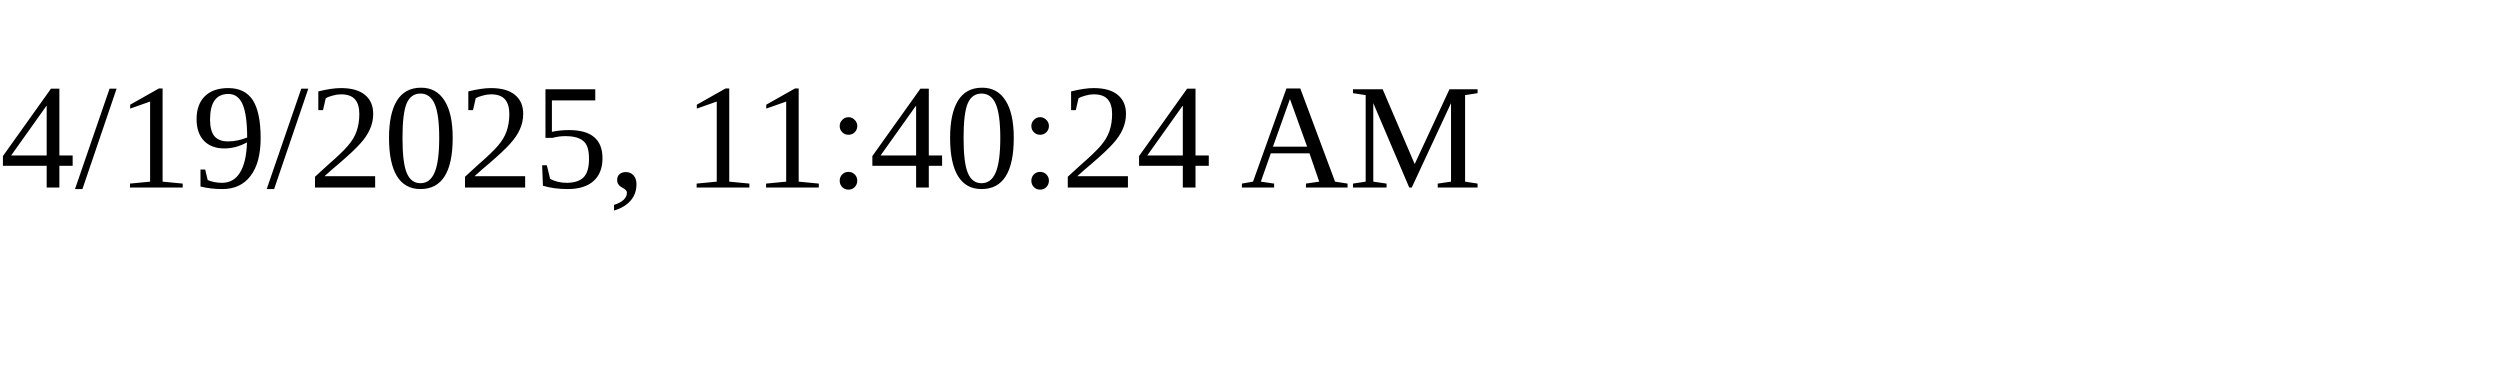
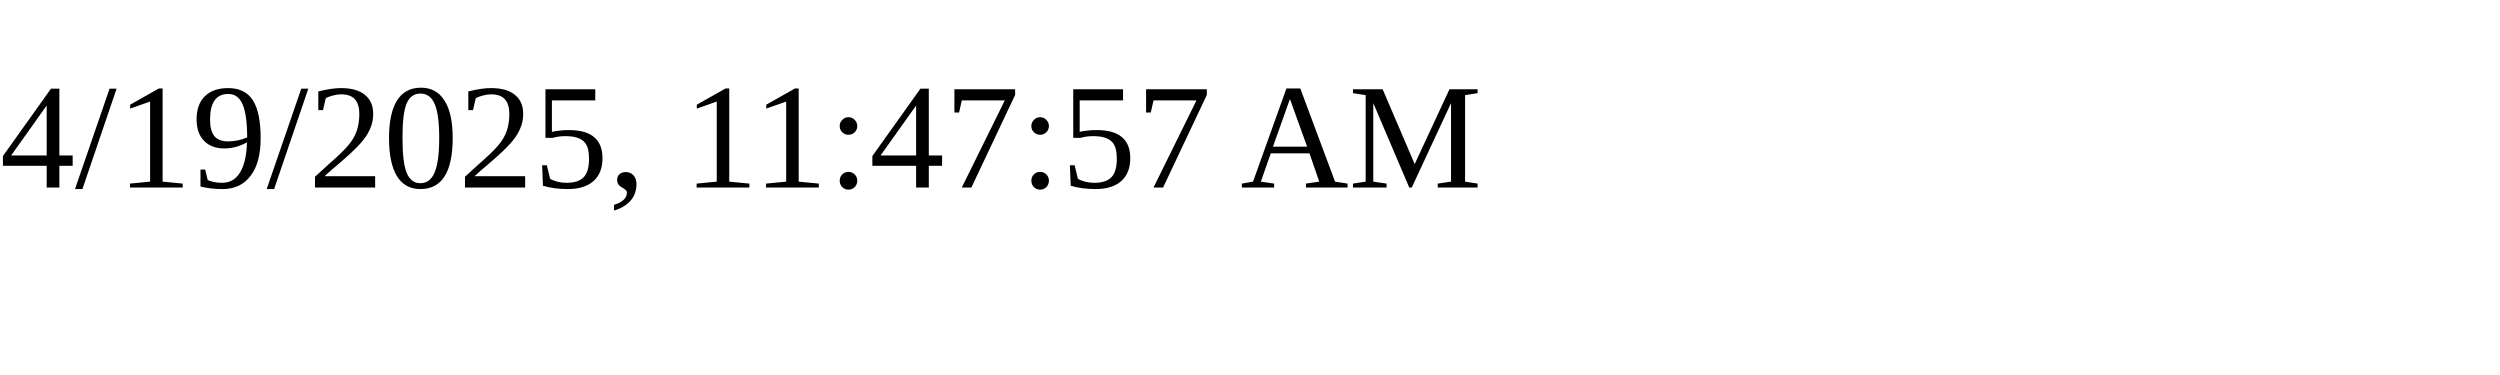
<svg xmlns="http://www.w3.org/2000/svg" height="30" width="200">
-   <text x="0" y="15">4/19/2025, 11:40:24 AM</text>
+   <text x="0" y="15">4/19/2025, 11:47:57 AM</text>
</svg>
